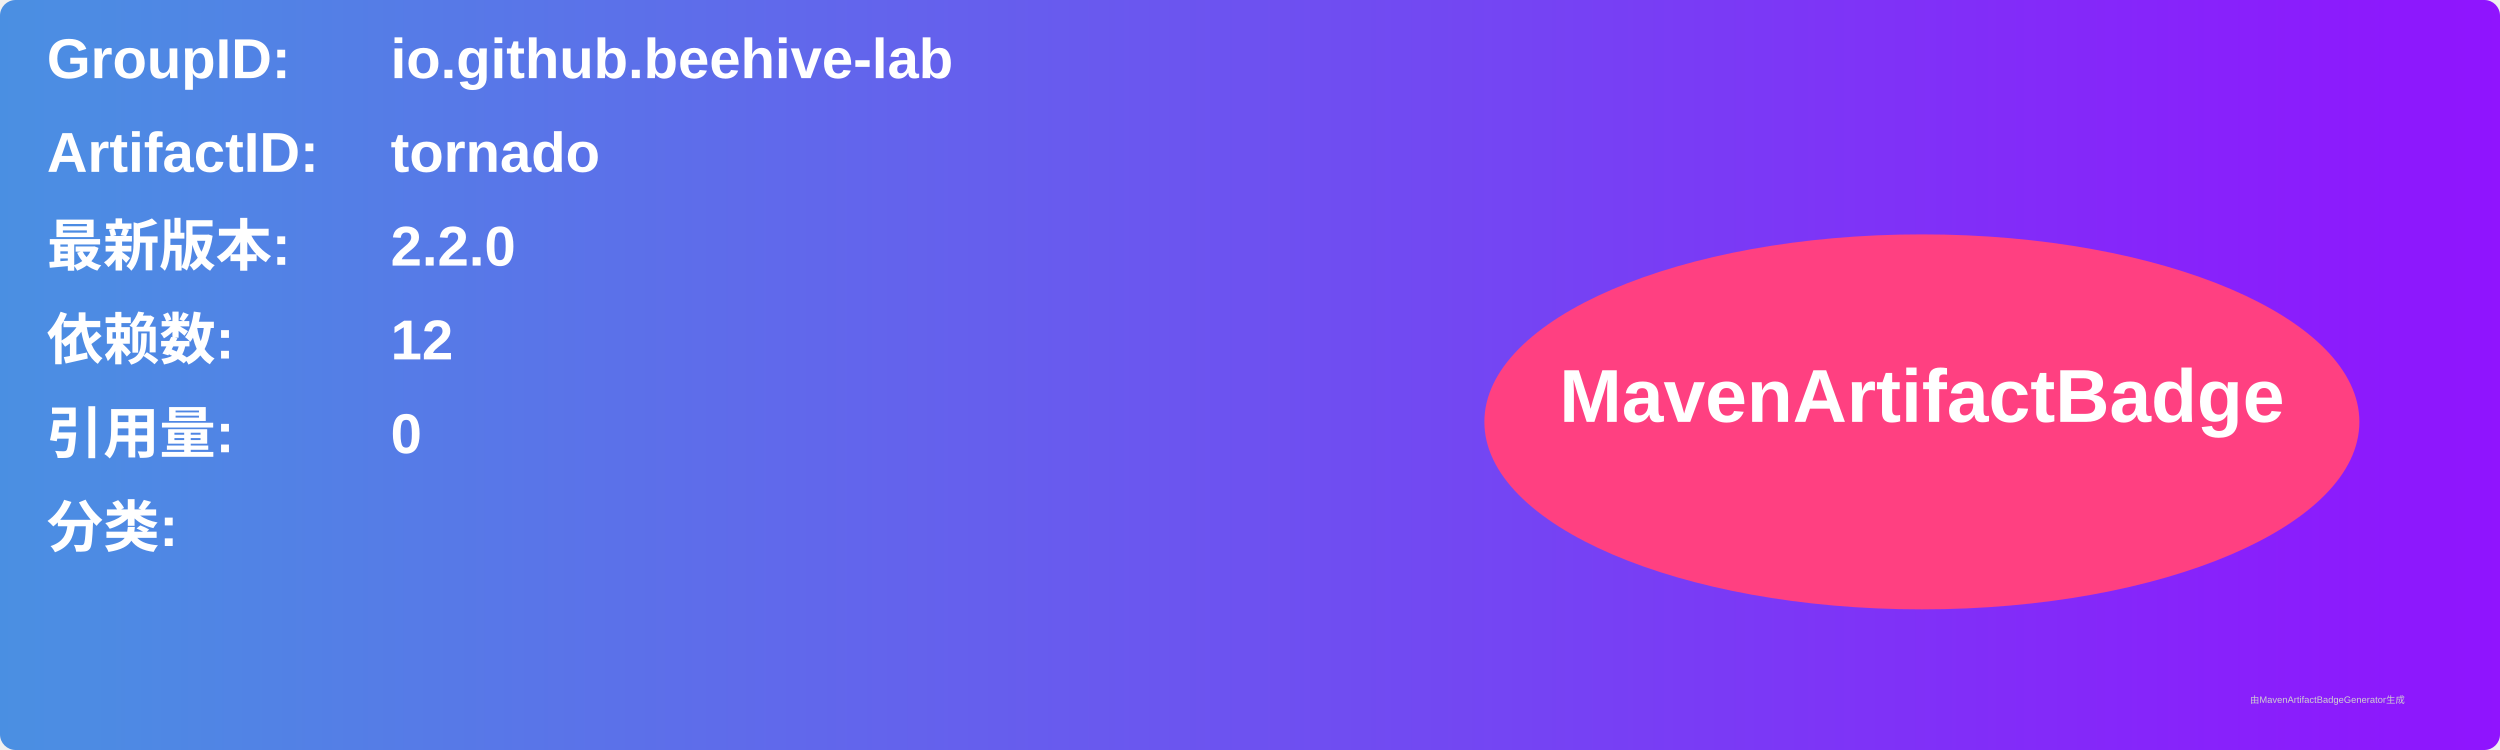
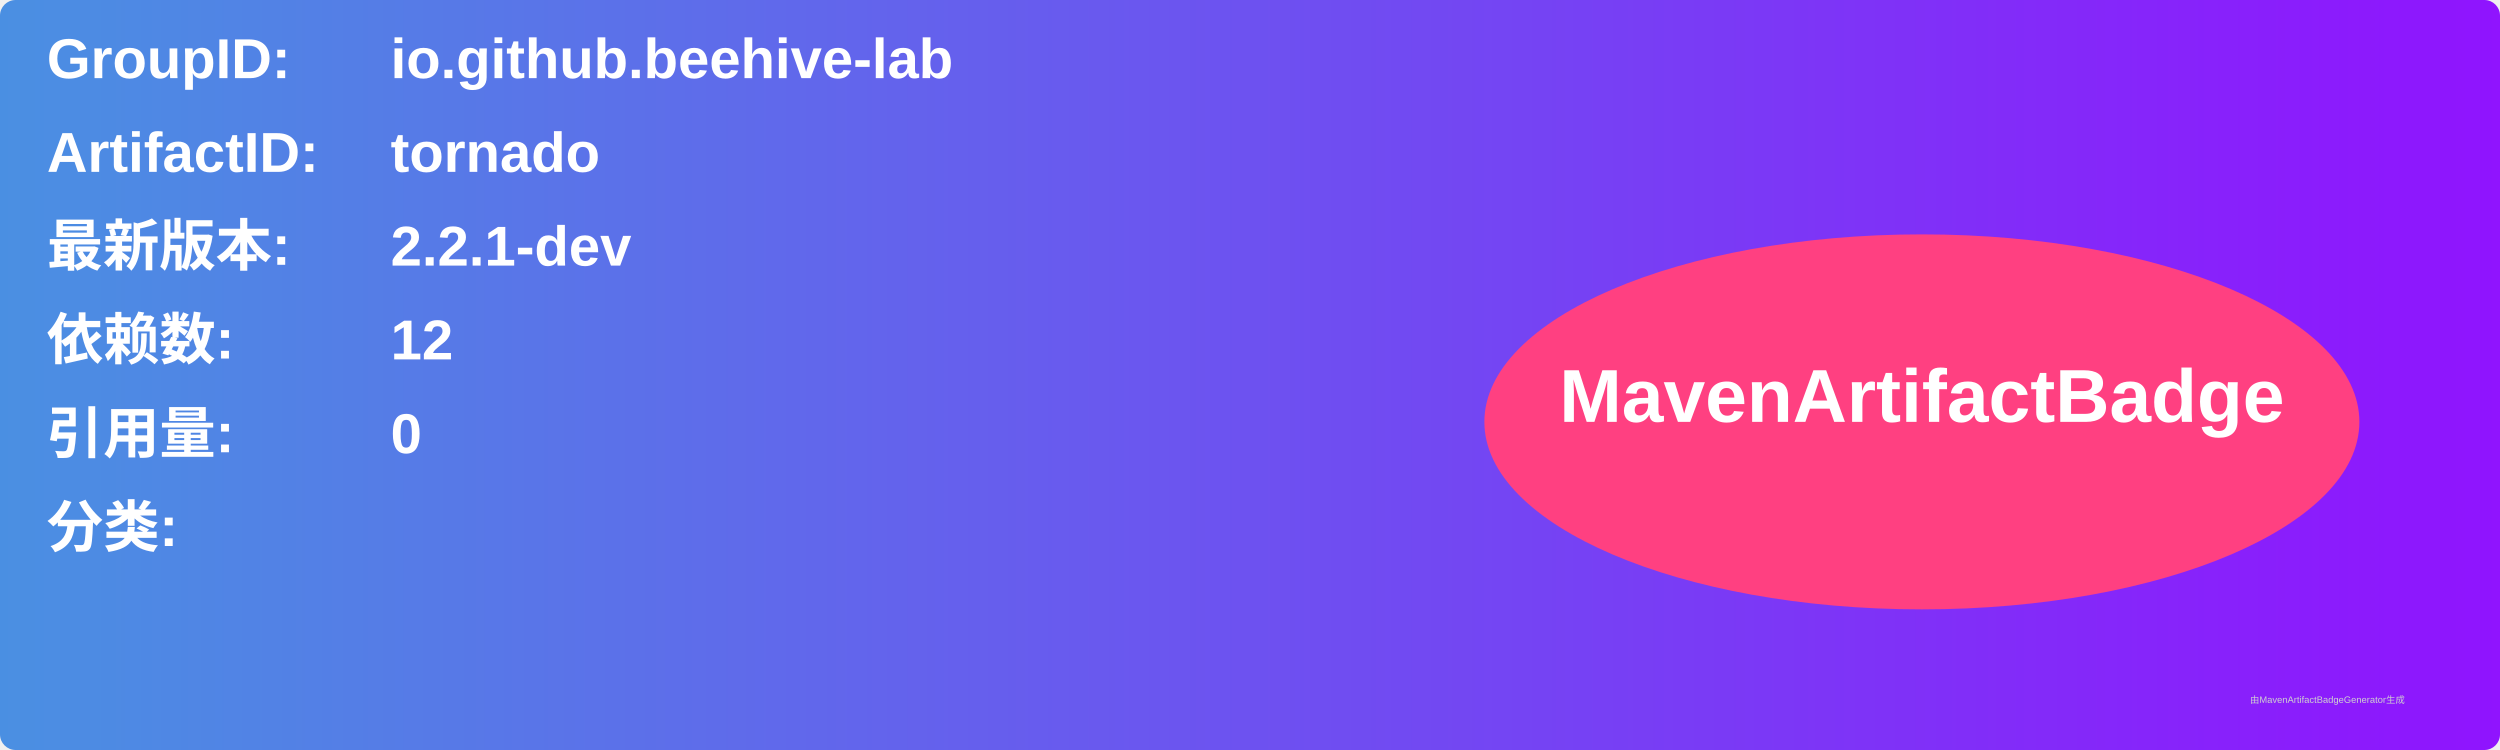
<svg xmlns="http://www.w3.org/2000/svg" width="800" height="240" viewBox="0 0 800 240">
  <linearGradient id="grad" x1="0%" y1="0%" x2="100%" y2="0%">
    <stop offset="0%" stop-color="#4a90e2" />
    <stop offset="100%" stop-color="#9013fe" />
  </linearGradient>
  <rect width="100%" height="100%" rx="5" ry="5" fill="url(#grad)" />
  <g transform="translate(15, 15)">
    <text x="0" y="10" font-family="Arial" font-size="18" fill="white" font-weight="bold" width="260">GroupID:</text>
    <text x="110" y="10" font-family="Arial" font-size="18" fill="white" font-weight="bold" width="460">io.github.beehive-lab</text>
    <text x="0" y="40" font-family="Arial" font-size="18" fill="white" font-weight="bold" width="260">ArtifactID:</text>
    <text x="110" y="40" font-family="Arial" font-size="18" fill="white" font-weight="bold" width="460">tornado</text>
    <text x="0" y="70" font-family="Arial" font-size="18" fill="white" font-weight="bold">最新版本:</text>
    <text x="110" y="70" font-family="Arial" font-size="18" fill="white" font-weight="bold">
-       <tspan font-weight="bold">2.2.0</tspan>
+       <tspan font-weight="bold">2.2.1-dev</tspan>
    </text>
    <text x="0" y="100" font-family="Arial" font-size="18" fill="white" font-weight="bold">依赖数: </text>
    <text x="110" y="100" font-family="Arial" font-size="18" fill="white">
      <tspan font-weight="bold">12</tspan>
    </text>
    <text x="0" y="130" font-family="Arial" font-size="18" fill="white" font-weight="bold">引用量: </text>
    <text x="110" y="130" font-family="Arial" font-size="18" fill="white">
      <tspan font-weight="bold">0</tspan>
    </text>
    <text x="0" y="160" font-family="Arial" font-size="18" fill="white" font-weight="bold">分类:</text>
    <text x="10" y="190" font-family="Arial" font-size="10" fill="white">
      <tspan font-weight="bold" />
    </text>
    <ellipse cx="600" cy="120" rx="140" ry="60" fill="#ff4081" />
    <text x="600" y="120" text-anchor="middle" font-family="Arial" font-size="24" fill="white" font-weight="bold">MavenArtifactBadge</text>
  </g>
  <text x="720" y="225" font-family="Arial" font-size="3" fill="#d0d0d0">由MavenArtifactBadgeGenerator生成</text>
</svg>
